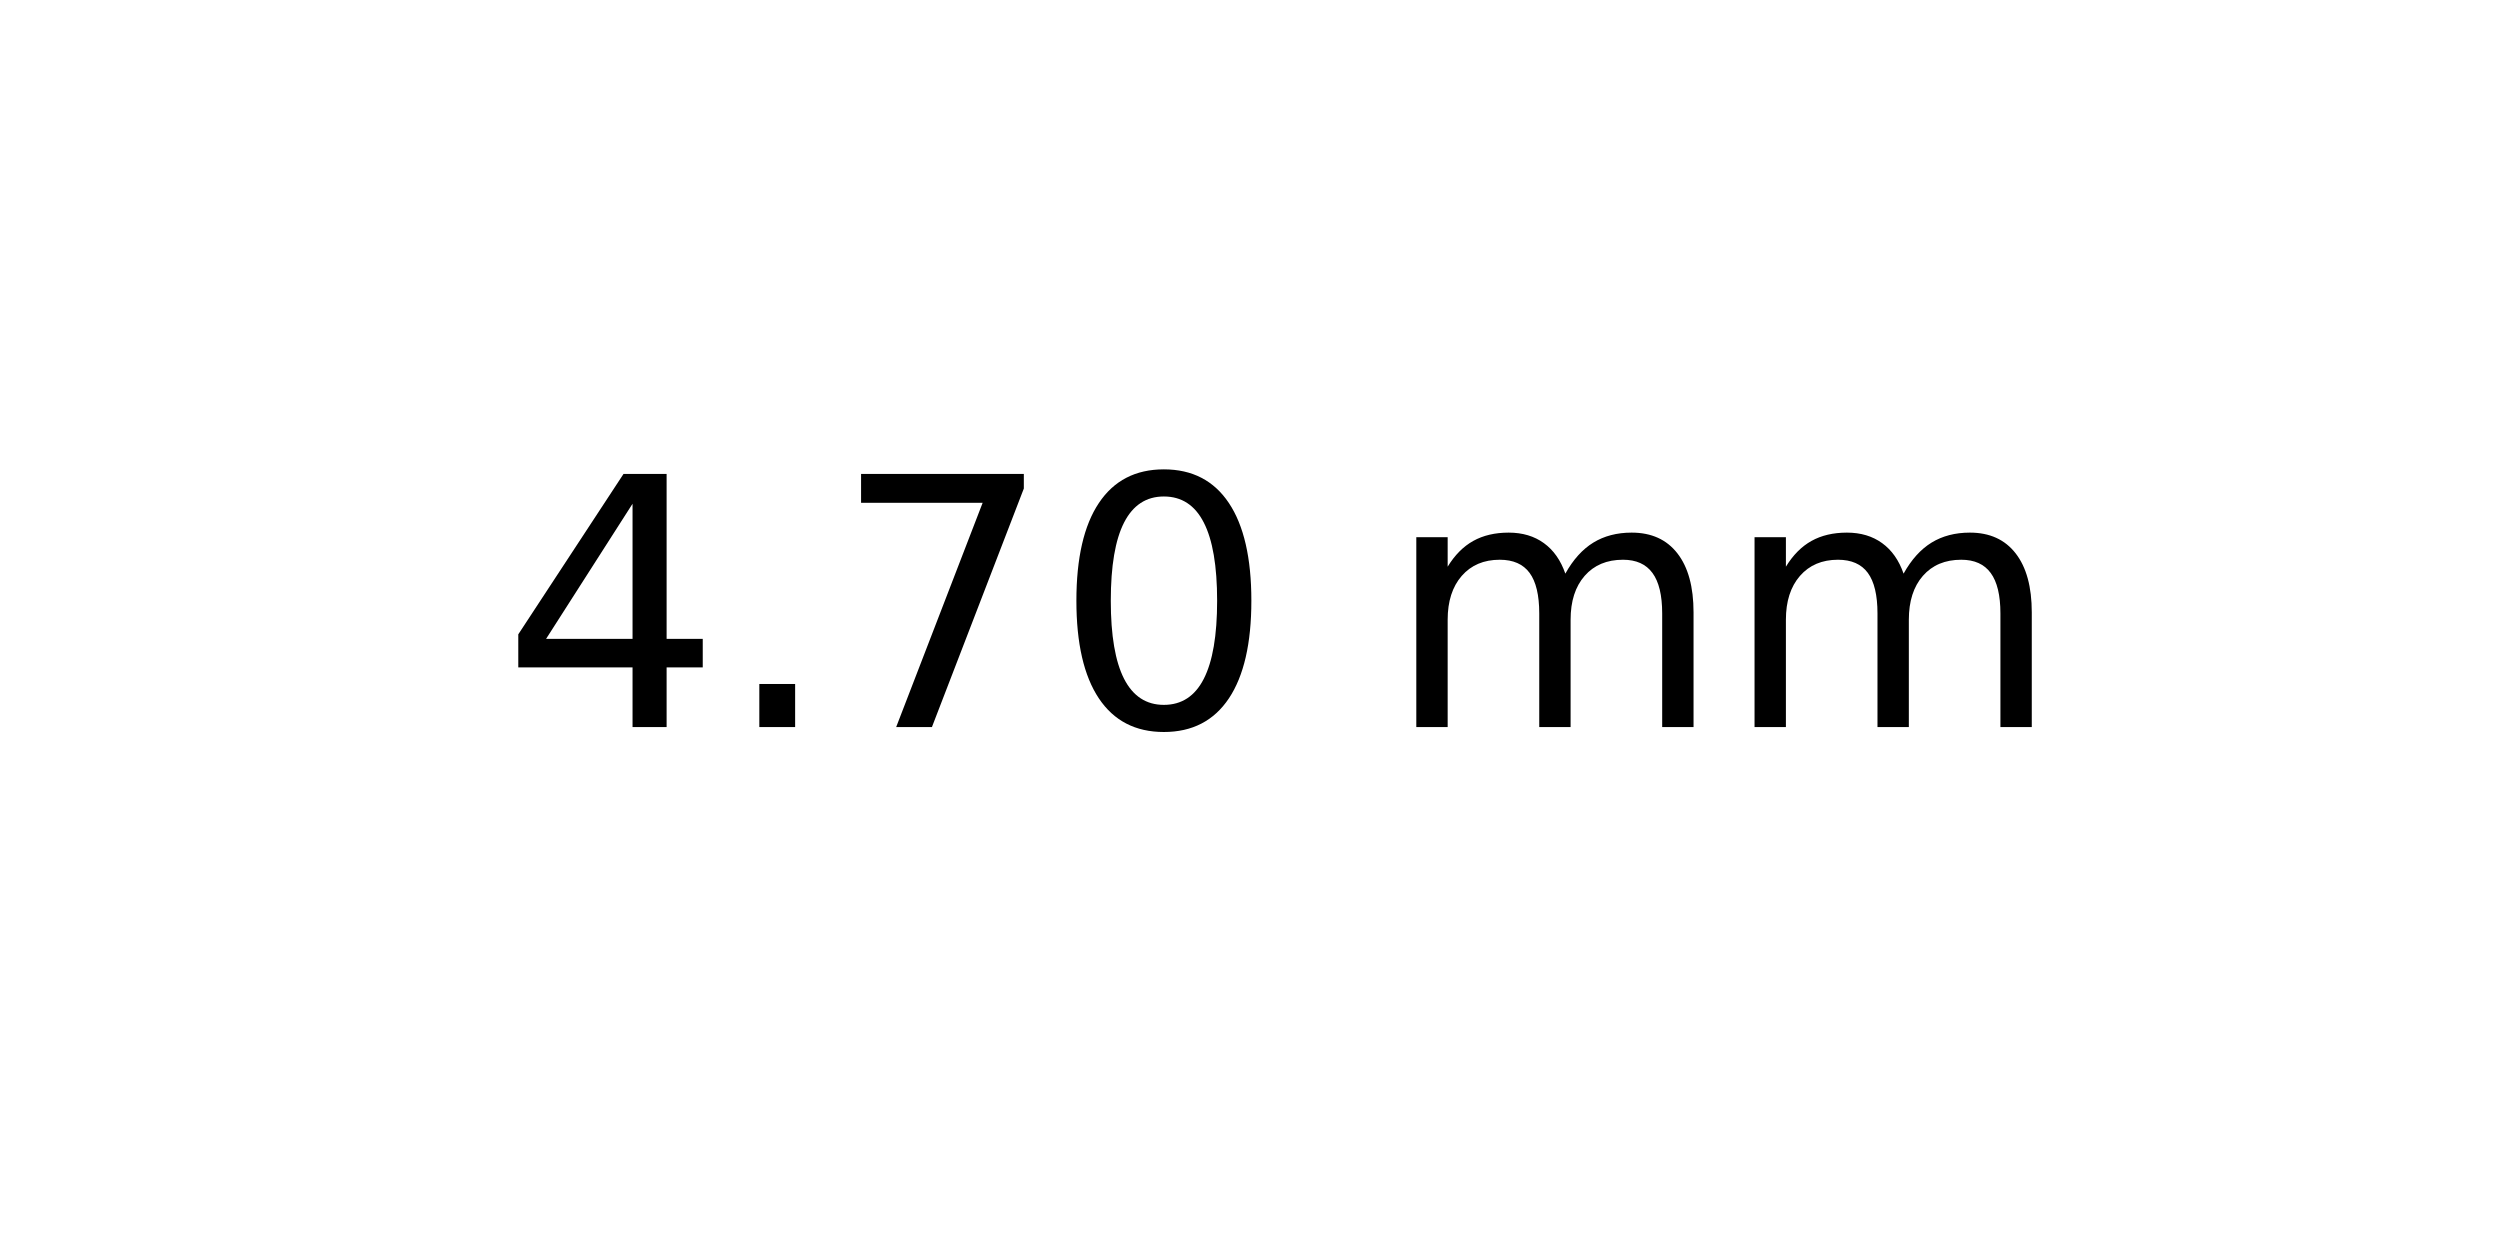
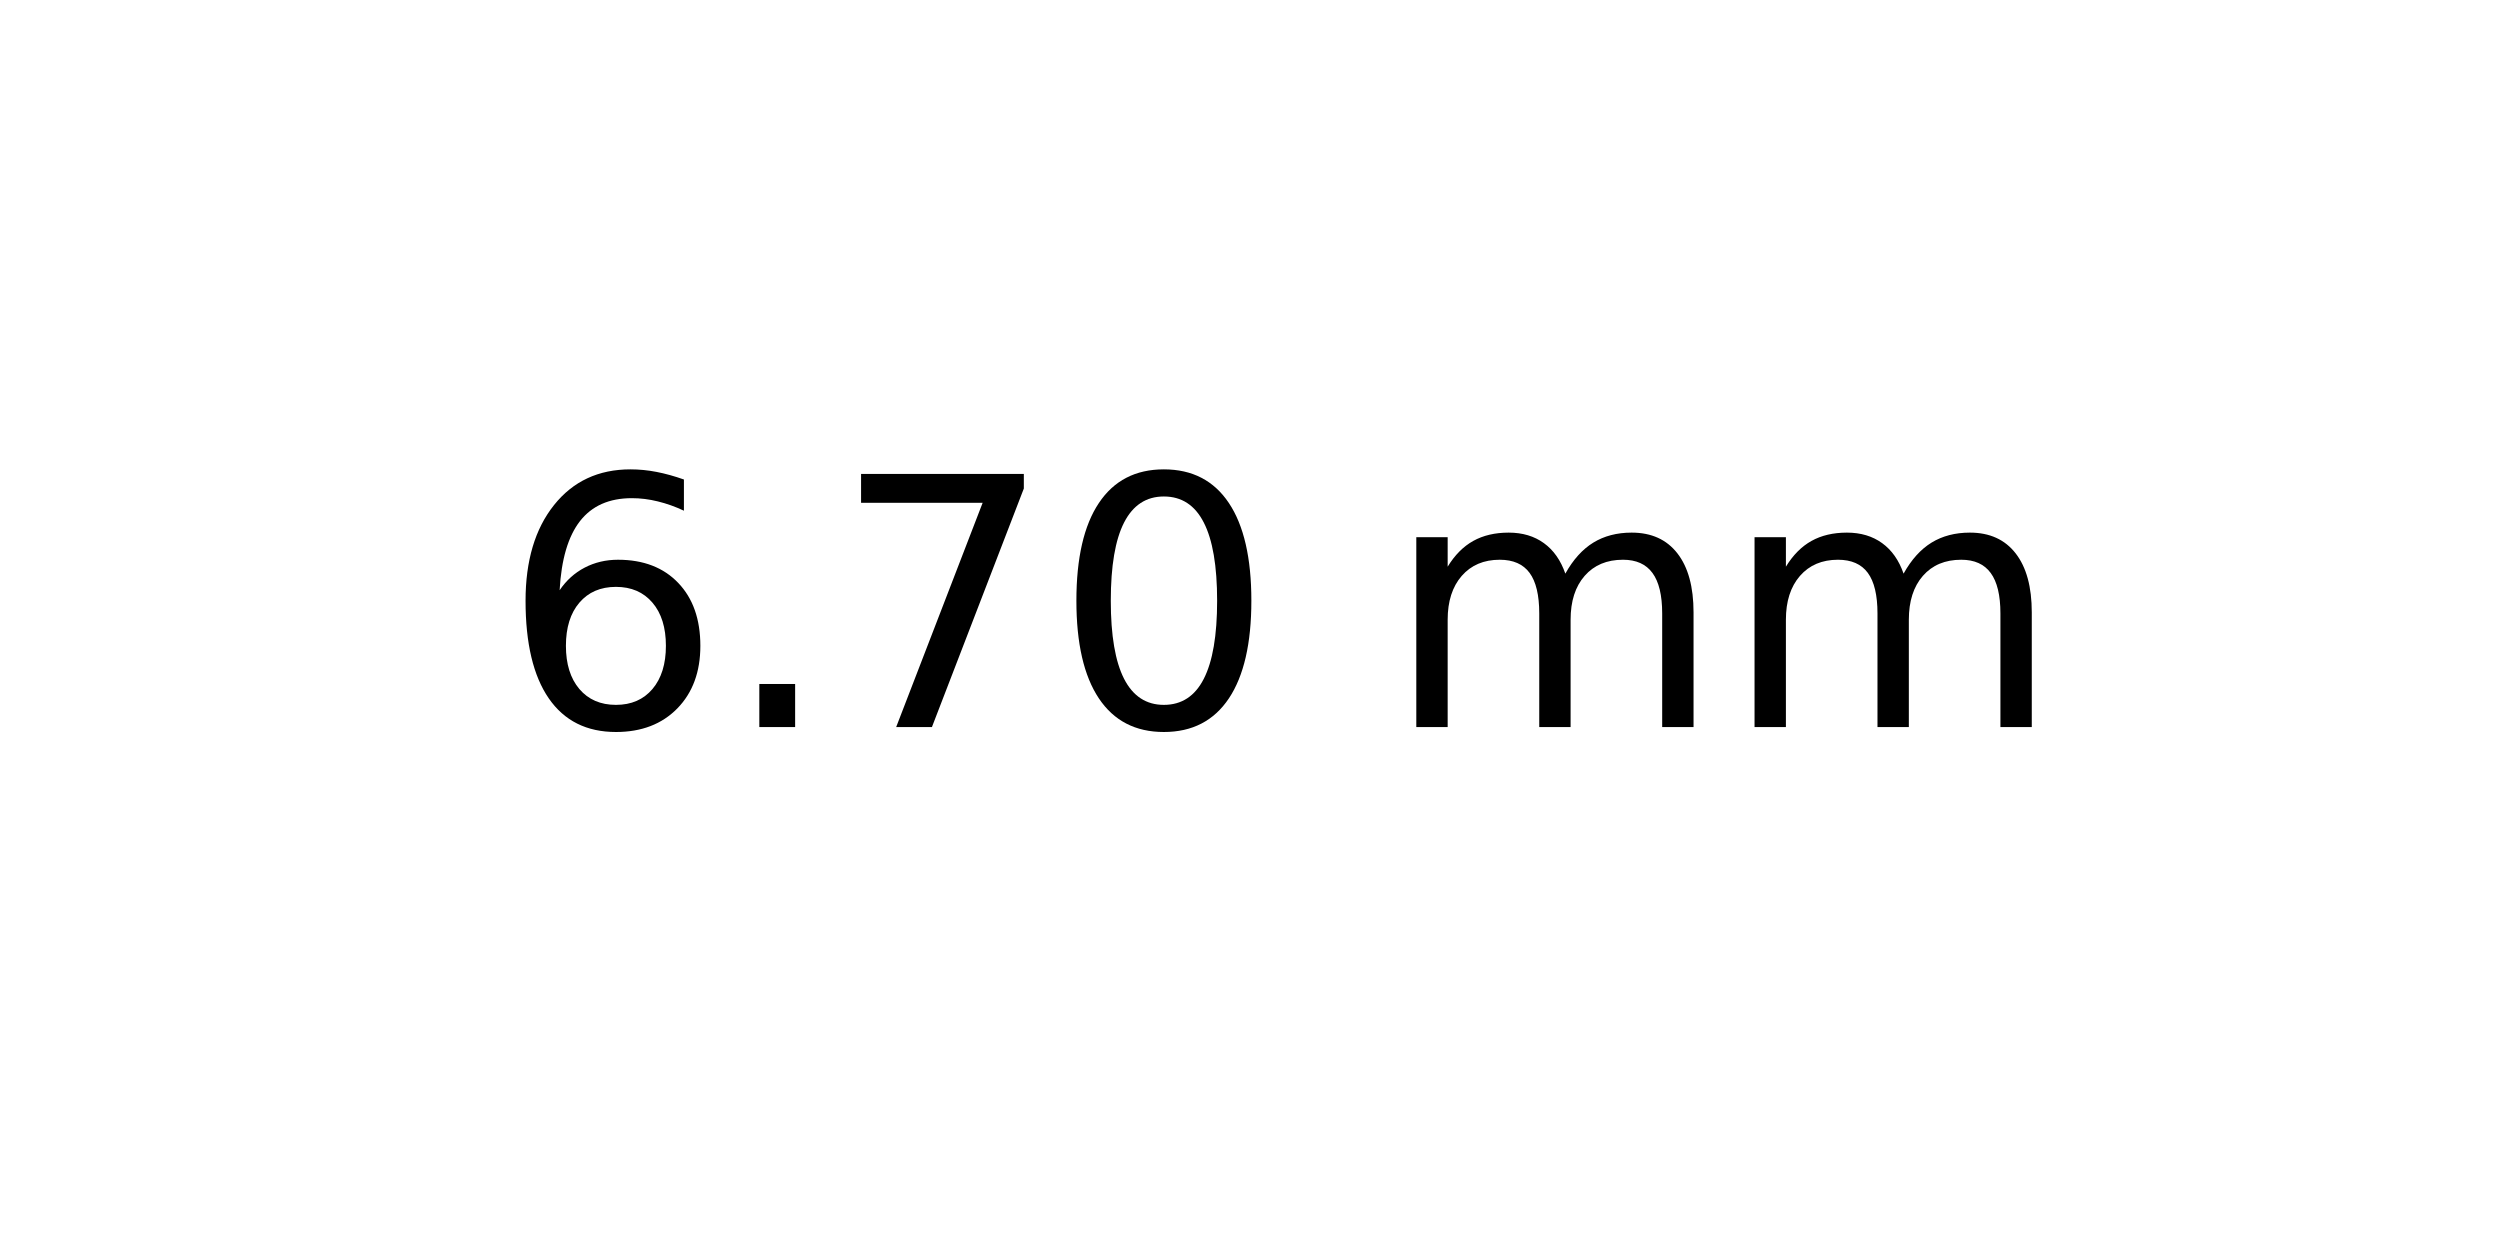
<svg xmlns="http://www.w3.org/2000/svg" xmlns:xlink="http://www.w3.org/1999/xlink" width="72pt" height="36pt" viewBox="0 0 72 36" version="1.1">
  <defs>
    <style type="text/css">*{stroke-linejoin: round; stroke-linecap: butt}</style>
  </defs>
  <g id="figure_1">
    <g id="axes_1">
      <g id="text_1">
        <g transform="translate(14.4375 20.93937) scale(0.1 -0.1)">
          <defs>
-             <path id="DejaVuSans-34" d="M 2419 4116  L 825 1625  L 2419 1625  L 2419 4116  z M 2253 4666  L 3047 4666  L 3047 1625  L 3713 1625  L 3713 1100  L 3047 1100  L 3047 0  L 2419 0  L 2419 1100  L 313 1100  L 313 1709  L 2253 4666  z " transform="scale(0.015625)" />
+             <path id="DejaVuSans-36" d="M 2113 2584  Q 1688 2584 1439 2293  Q 1191 2003 1191 1497  Q 1191 994 1439 701  Q 1688 409 2113 409  Q 2538 409 2786 701  Q 3034 994 3034 1497  Q 3034 2003 2786 2293  Q 2538 2584 2113 2584  z M 3366 4563  L 3366 3988  Q 3128 4100 2886 4159  Q 2644 4219 2406 4219  Q 1781 4219 1451 3797  Q 1122 3375 1075 2522  Q 1259 2794 1537 2939  Q 1816 3084 2150 3084  Q 2853 3084 3261 2657  Q 3669 2231 3669 1497  Q 3669 778 3244 343  Q 2819 -91 2113 -91  Q 1303 -91 875 529  Q 447 1150 447 2328  Q 447 3434 972 4092  Q 1497 4750 2381 4750  Q 2619 4750 2861 4703  Q 3103 4656 3366 4563  z " transform="scale(0.015625)" />
            <path id="DejaVuSans-2e" d="M 684 794  L 1344 794  L 1344 0  L 684 0  L 684 794  z " transform="scale(0.015625)" />
            <path id="DejaVuSans-37" d="M 525 4666  L 3525 4666  L 3525 4397  L 1831 0  L 1172 0  L 2766 4134  L 525 4134  L 525 4666  z " transform="scale(0.015625)" />
            <path id="DejaVuSans-30" d="M 2034 4250  Q 1547 4250 1301 3770  Q 1056 3291 1056 2328  Q 1056 1369 1301 889  Q 1547 409 2034 409  Q 2525 409 2770 889  Q 3016 1369 3016 2328  Q 3016 3291 2770 3770  Q 2525 4250 2034 4250  z M 2034 4750  Q 2819 4750 3233 4129  Q 3647 3509 3647 2328  Q 3647 1150 3233 529  Q 2819 -91 2034 -91  Q 1250 -91 836 529  Q 422 1150 422 2328  Q 422 3509 836 4129  Q 1250 4750 2034 4750  z " transform="scale(0.015625)" />
            <path id="DejaVuSans-20" transform="scale(0.015625)" />
            <path id="DejaVuSans-6d" d="M 3328 2828  Q 3544 3216 3844 3400  Q 4144 3584 4550 3584  Q 5097 3584 5394 3201  Q 5691 2819 5691 2113  L 5691 0  L 5113 0  L 5113 2094  Q 5113 2597 4934 2840  Q 4756 3084 4391 3084  Q 3944 3084 3684 2787  Q 3425 2491 3425 1978  L 3425 0  L 2847 0  L 2847 2094  Q 2847 2600 2669 2842  Q 2491 3084 2119 3084  Q 1678 3084 1418 2786  Q 1159 2488 1159 1978  L 1159 0  L 581 0  L 581 3500  L 1159 3500  L 1159 2956  Q 1356 3278 1631 3431  Q 1906 3584 2284 3584  Q 2666 3584 2933 3390  Q 3200 3197 3328 2828  z " transform="scale(0.015625)" />
          </defs>
-           <use xlink:href="#DejaVuSans-34" />
+           <use xlink:href="#DejaVuSans-36" />
          <use xlink:href="#DejaVuSans-2e" x="63.623" />
          <use xlink:href="#DejaVuSans-37" x="95.41" />
          <use xlink:href="#DejaVuSans-30" x="159.033" />
          <use xlink:href="#DejaVuSans-20" x="222.656" />
          <use xlink:href="#DejaVuSans-6d" x="254.443" />
          <use xlink:href="#DejaVuSans-6d" x="351.855" />
        </g>
      </g>
    </g>
  </g>
</svg>
